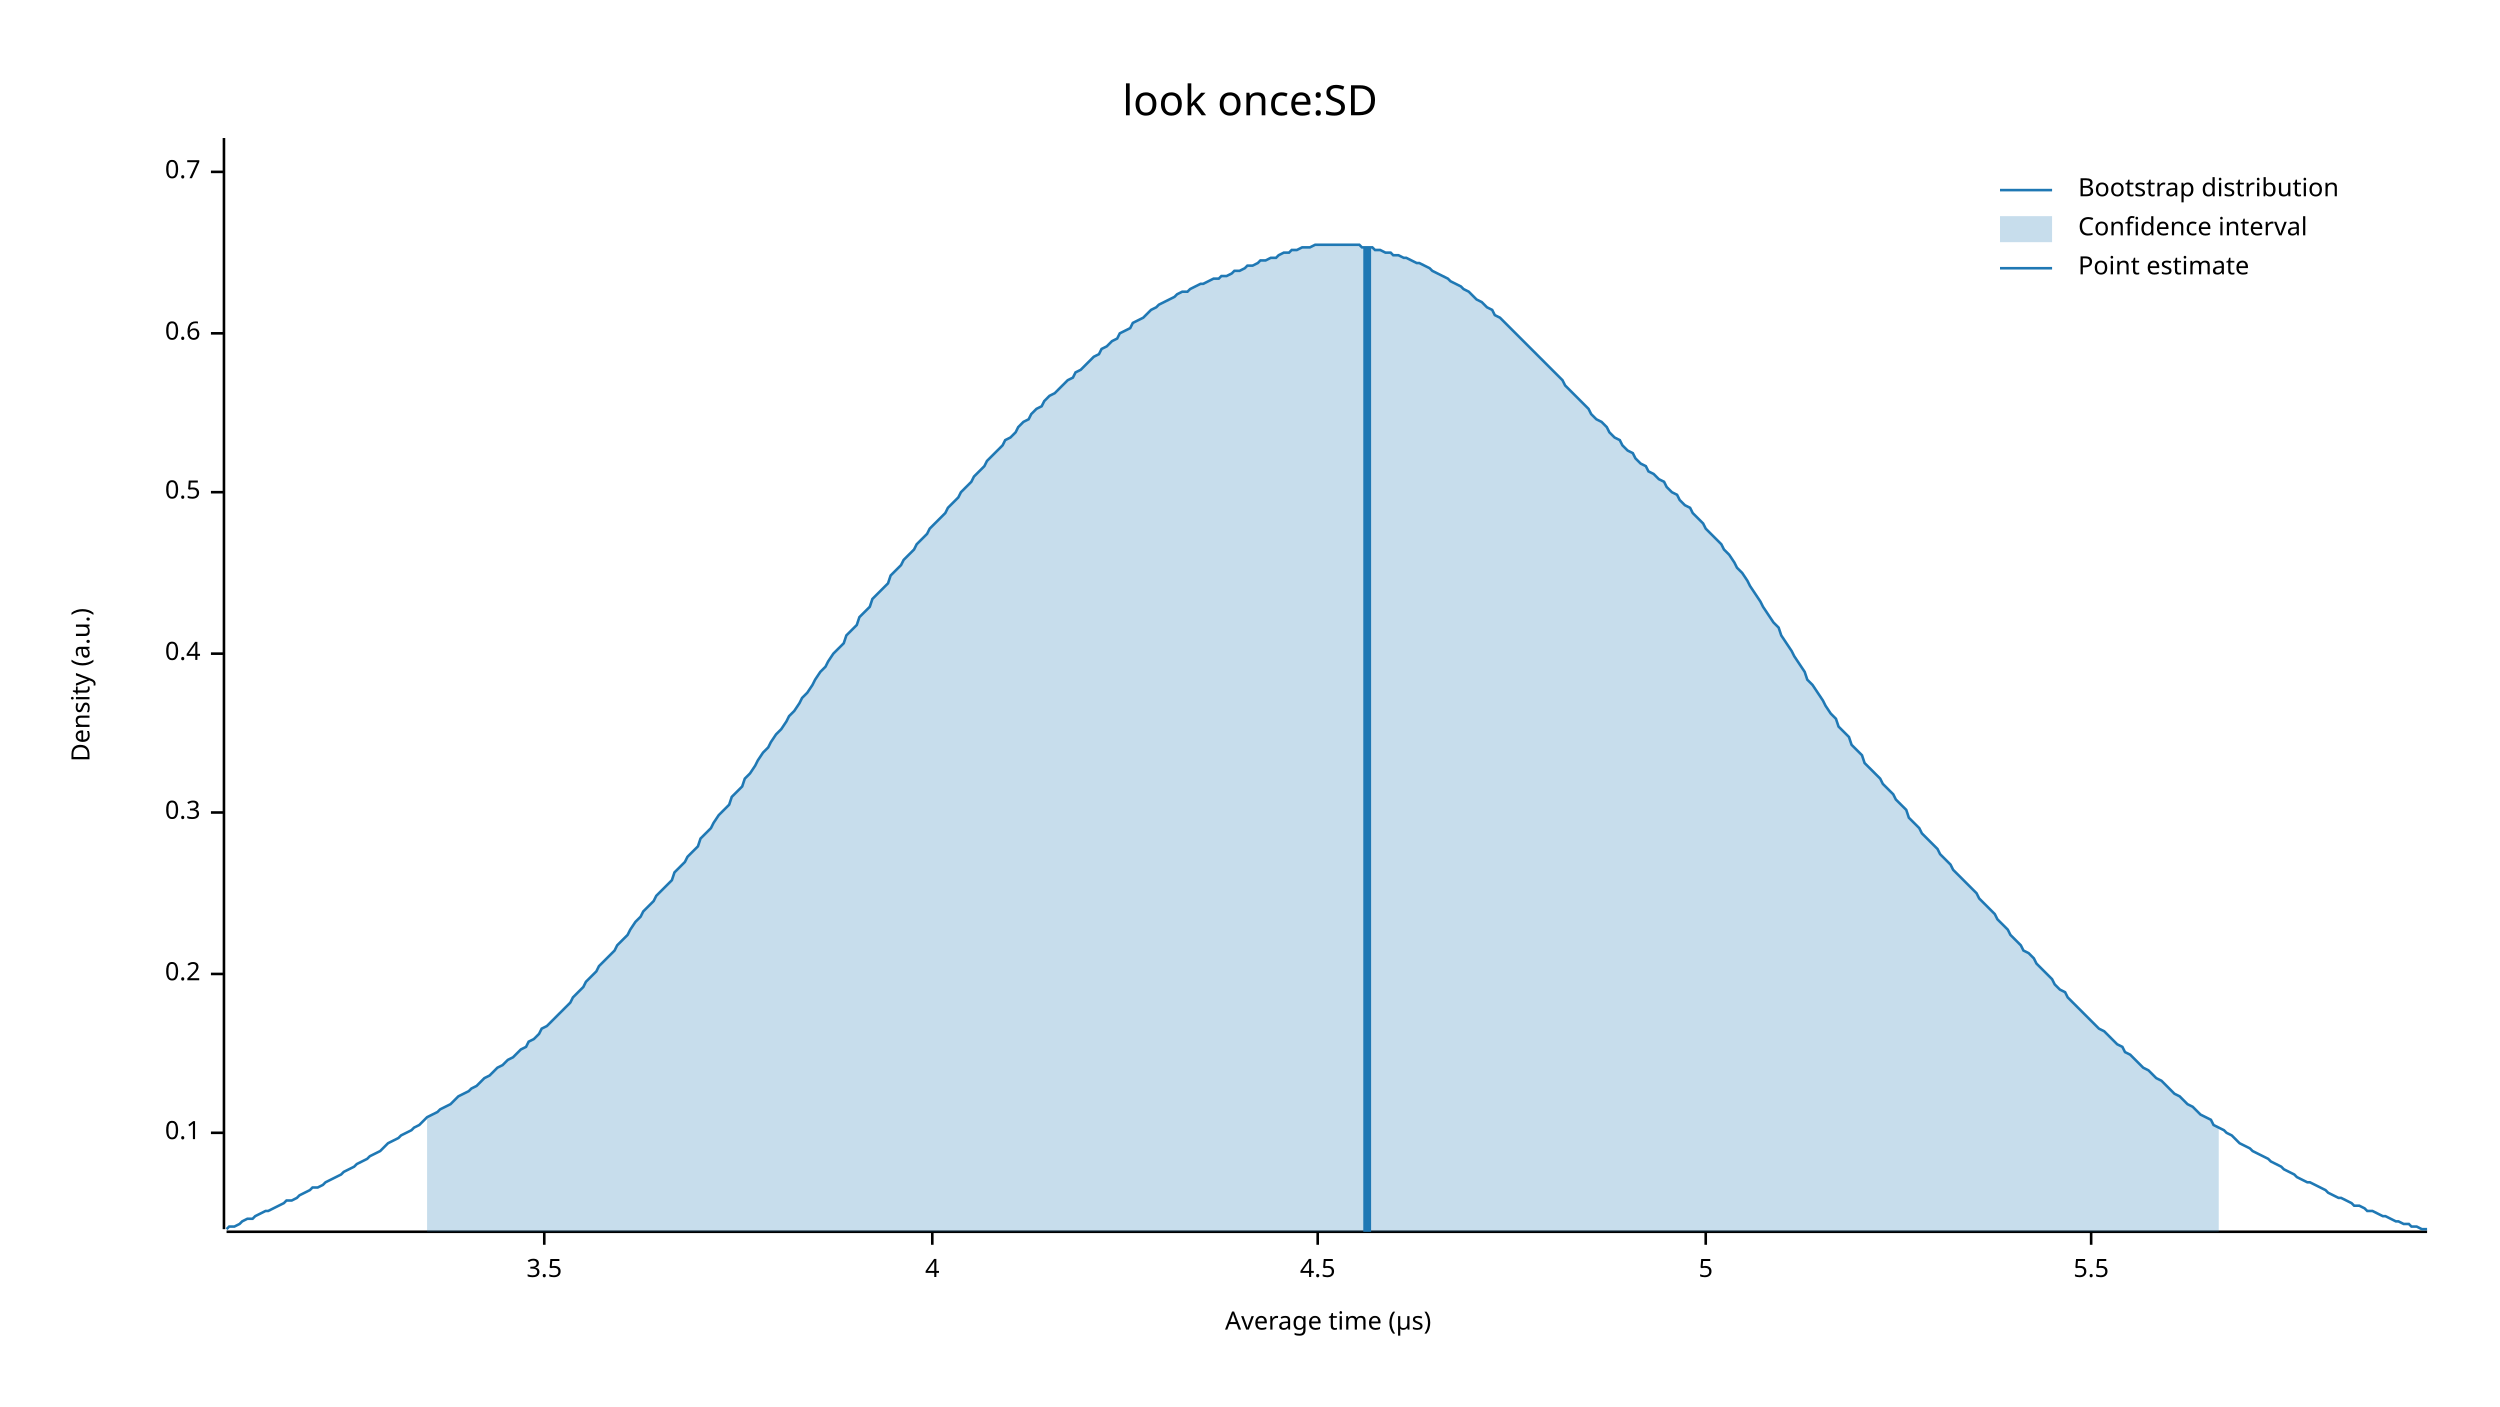
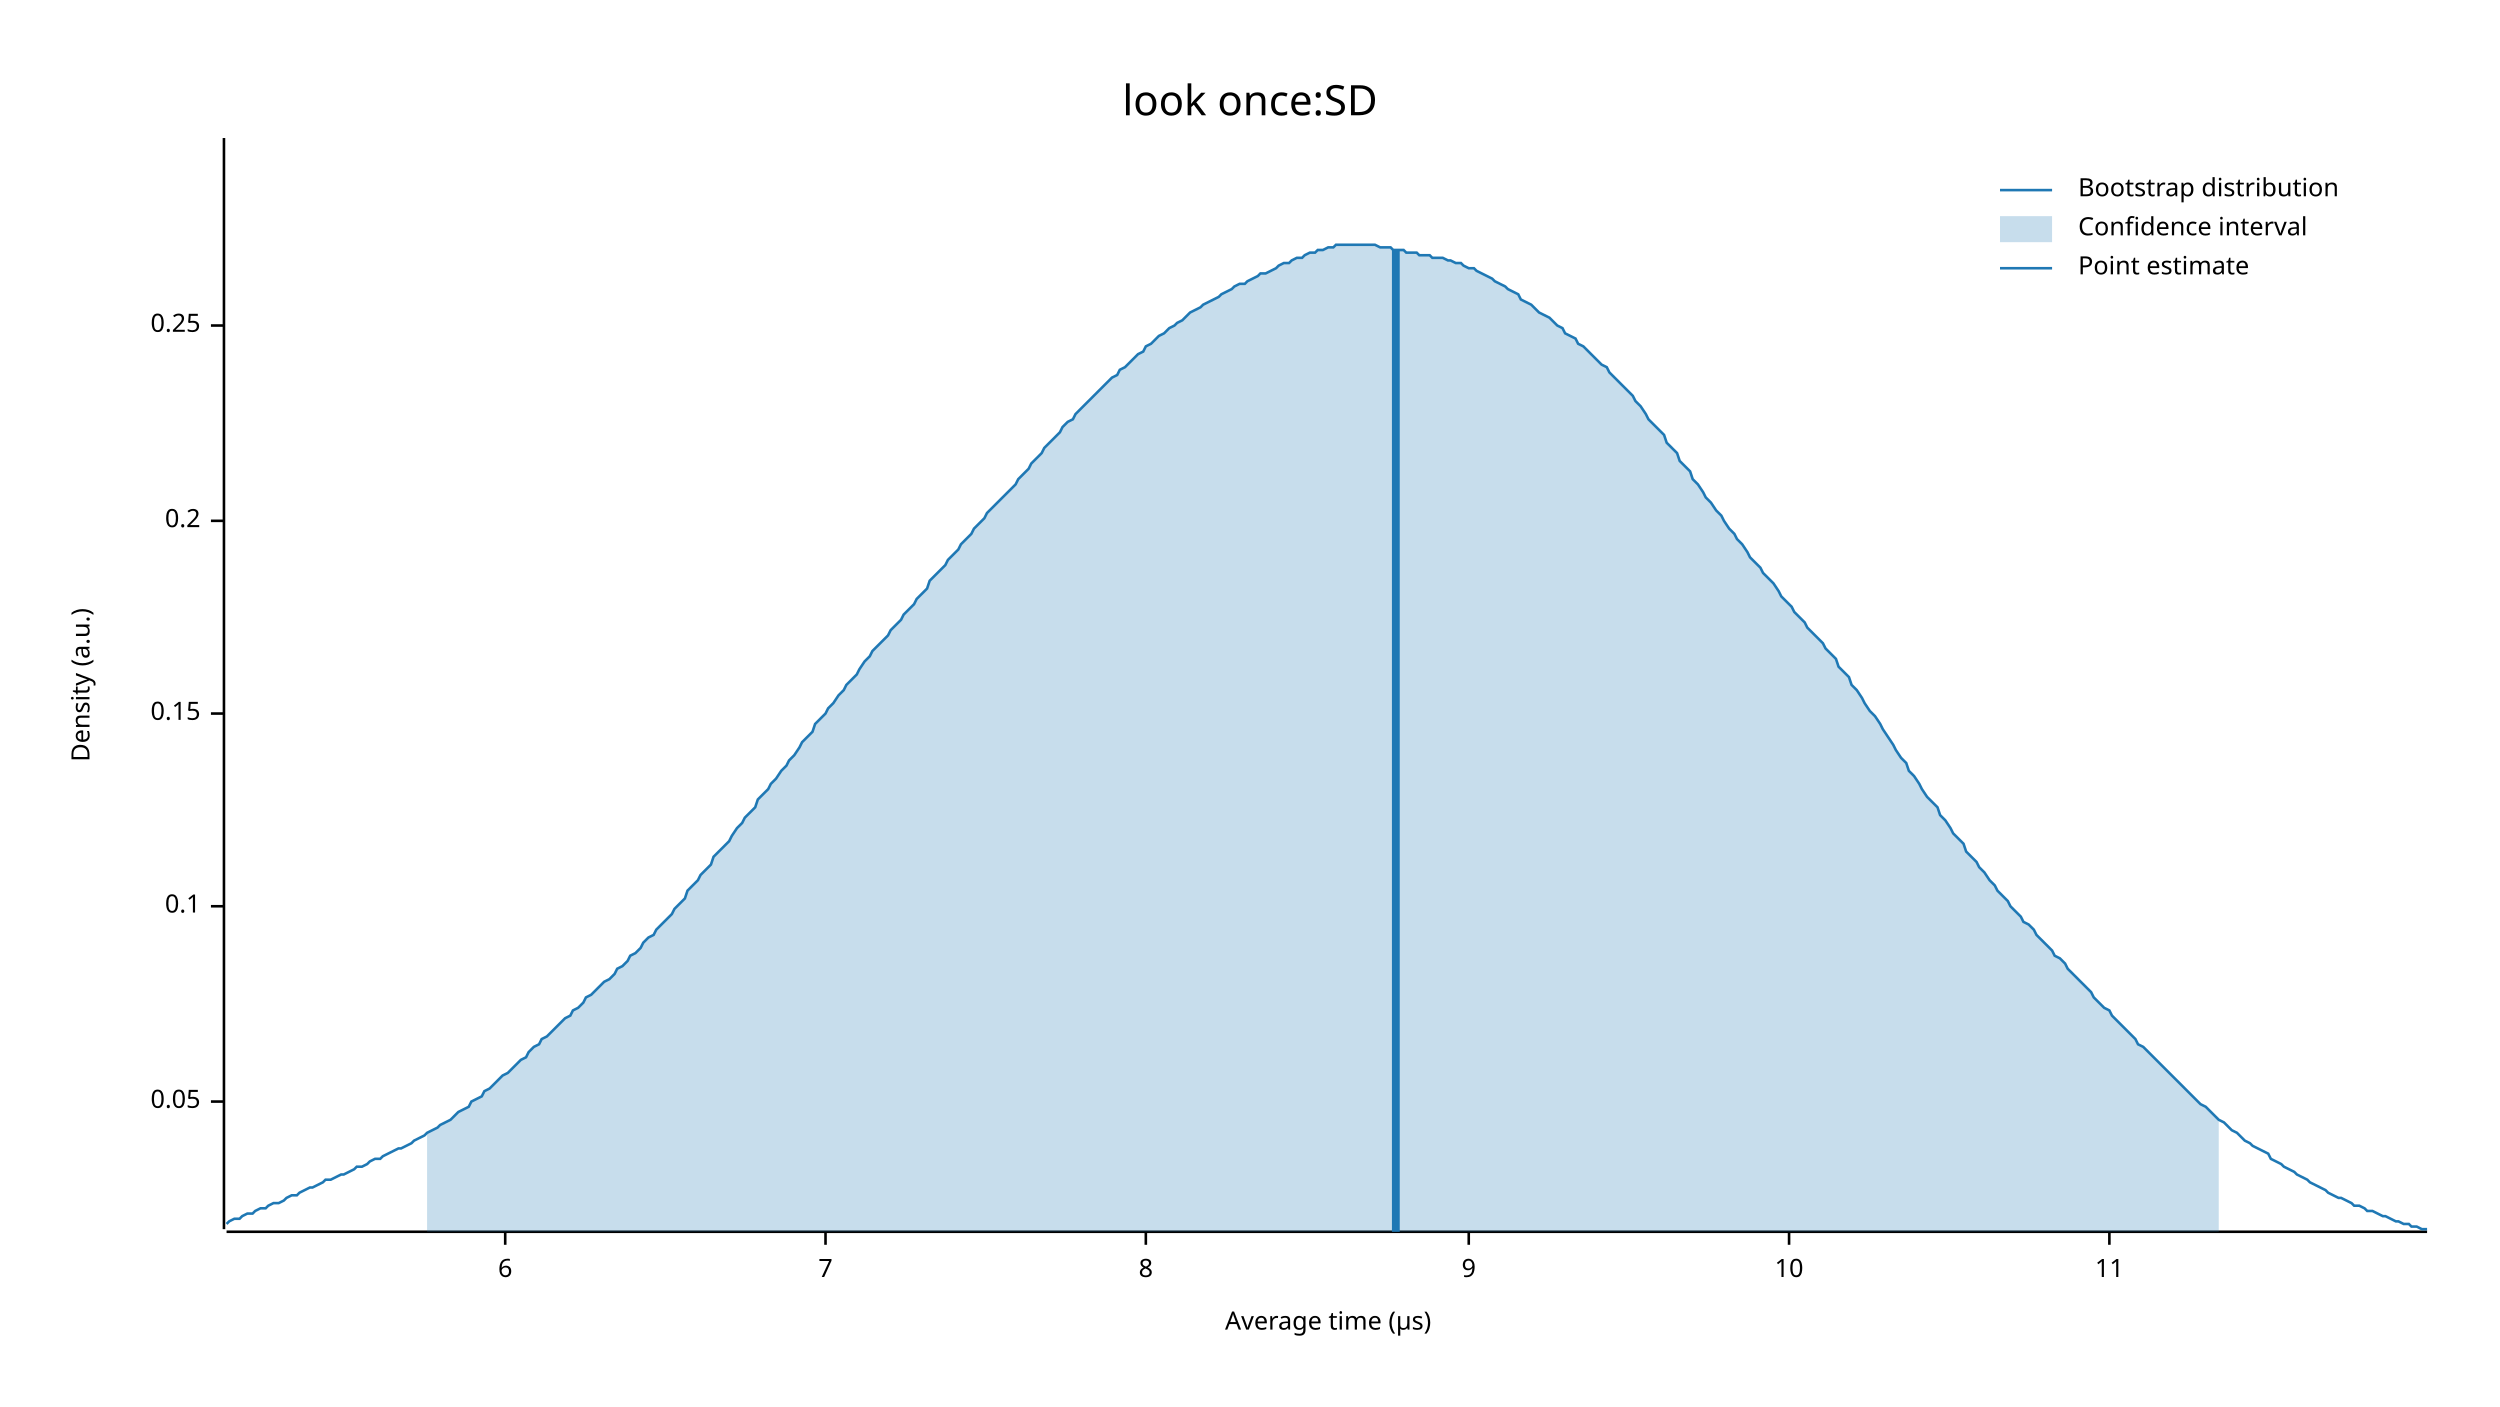
<svg xmlns="http://www.w3.org/2000/svg" width="960" height="540" viewBox="0 0 960 540">
  <text x="480" y="32" dy="0.76em" text-anchor="middle" font-family="sans-serif" font-size="16.129" opacity="1" fill="#000000">
look once:SD
</text>
  <text x="27" y="263" dy="0.76em" text-anchor="middle" font-family="sans-serif" font-size="9.677" opacity="1" fill="#000000" transform="rotate(270, 27, 263)">
Density (a.u.)
</text>
  <text x="510" y="513" dy="-0.5ex" text-anchor="middle" font-family="sans-serif" font-size="9.677" opacity="1" fill="#000000">
Average time (µs)
</text>
  <polyline fill="none" opacity="1" stroke="#000000" stroke-width="1" points="86,53 86,472 " />
-   <text x="77" y="435" dy="0.5ex" text-anchor="end" font-family="sans-serif" font-size="9.677" opacity="1" fill="#000000">
+   <text x="77" y="423" dy="0.5ex" text-anchor="end" font-family="sans-serif" font-size="9.677" opacity="1" fill="#000000">
+ 0.05
+ </text>
+   <polyline fill="none" opacity="1" stroke="#000000" stroke-width="1" points="81,423 86,423 " />
+   <text x="77" y="348" dy="0.5ex" text-anchor="end" font-family="sans-serif" font-size="9.677" opacity="1" fill="#000000">
0.1
</text>
-   <polyline fill="none" opacity="1" stroke="#000000" stroke-width="1" points="81,435 86,435 " />
-   <text x="77" y="374" dy="0.5ex" text-anchor="end" font-family="sans-serif" font-size="9.677" opacity="1" fill="#000000">
+   <polyline fill="none" opacity="1" stroke="#000000" stroke-width="1" points="81,348 86,348 " />
+   <text x="77" y="274" dy="0.5ex" text-anchor="end" font-family="sans-serif" font-size="9.677" opacity="1" fill="#000000">
+ 0.15
+ </text>
+   <polyline fill="none" opacity="1" stroke="#000000" stroke-width="1" points="81,274 86,274 " />
+   <text x="77" y="200" dy="0.5ex" text-anchor="end" font-family="sans-serif" font-size="9.677" opacity="1" fill="#000000">
0.2
</text>
-   <polyline fill="none" opacity="1" stroke="#000000" stroke-width="1" points="81,374 86,374 " />
-   <text x="77" y="312" dy="0.5ex" text-anchor="end" font-family="sans-serif" font-size="9.677" opacity="1" fill="#000000">
- 0.3
+   <polyline fill="none" opacity="1" stroke="#000000" stroke-width="1" points="81,200 86,200 " />
+   <text x="77" y="125" dy="0.5ex" text-anchor="end" font-family="sans-serif" font-size="9.677" opacity="1" fill="#000000">
+ 0.25
</text>
-   <polyline fill="none" opacity="1" stroke="#000000" stroke-width="1" points="81,312 86,312 " />
-   <text x="77" y="251" dy="0.5ex" text-anchor="end" font-family="sans-serif" font-size="9.677" opacity="1" fill="#000000">
- 0.4
+   <polyline fill="none" opacity="1" stroke="#000000" stroke-width="1" points="81,125 86,125 " />
+   <polyline fill="none" opacity="1" stroke="#000000" stroke-width="1" points="87,473 932,473 " />
+   <text x="194" y="483" dy="0.76em" text-anchor="middle" font-family="sans-serif" font-size="9.677" opacity="1" fill="#000000">
+ 6
</text>
-   <polyline fill="none" opacity="1" stroke="#000000" stroke-width="1" points="81,251 86,251 " />
-   <text x="77" y="189" dy="0.5ex" text-anchor="end" font-family="sans-serif" font-size="9.677" opacity="1" fill="#000000">
- 0.5
+   <polyline fill="none" opacity="1" stroke="#000000" stroke-width="1" points="194,473 194,478 " />
+   <text x="317" y="483" dy="0.76em" text-anchor="middle" font-family="sans-serif" font-size="9.677" opacity="1" fill="#000000">
+ 7
</text>
-   <polyline fill="none" opacity="1" stroke="#000000" stroke-width="1" points="81,189 86,189 " />
-   <text x="77" y="128" dy="0.5ex" text-anchor="end" font-family="sans-serif" font-size="9.677" opacity="1" fill="#000000">
- 0.6
+   <polyline fill="none" opacity="1" stroke="#000000" stroke-width="1" points="317,473 317,478 " />
+   <text x="440" y="483" dy="0.76em" text-anchor="middle" font-family="sans-serif" font-size="9.677" opacity="1" fill="#000000">
+ 8
</text>
-   <polyline fill="none" opacity="1" stroke="#000000" stroke-width="1" points="81,128 86,128 " />
-   <text x="77" y="66" dy="0.5ex" text-anchor="end" font-family="sans-serif" font-size="9.677" opacity="1" fill="#000000">
- 0.7
+   <polyline fill="none" opacity="1" stroke="#000000" stroke-width="1" points="440,473 440,478 " />
+   <text x="564" y="483" dy="0.76em" text-anchor="middle" font-family="sans-serif" font-size="9.677" opacity="1" fill="#000000">
+ 9
</text>
-   <polyline fill="none" opacity="1" stroke="#000000" stroke-width="1" points="81,66 86,66 " />
-   <polyline fill="none" opacity="1" stroke="#000000" stroke-width="1" points="87,473 932,473 " />
-   <text x="209" y="483" dy="0.76em" text-anchor="middle" font-family="sans-serif" font-size="9.677" opacity="1" fill="#000000">
- 3.5
+   <polyline fill="none" opacity="1" stroke="#000000" stroke-width="1" points="564,473 564,478 " />
+   <text x="687" y="483" dy="0.76em" text-anchor="middle" font-family="sans-serif" font-size="9.677" opacity="1" fill="#000000">
+ 10
</text>
-   <polyline fill="none" opacity="1" stroke="#000000" stroke-width="1" points="209,473 209,478 " />
-   <text x="358" y="483" dy="0.76em" text-anchor="middle" font-family="sans-serif" font-size="9.677" opacity="1" fill="#000000">
- 4
+   <polyline fill="none" opacity="1" stroke="#000000" stroke-width="1" points="687,473 687,478 " />
+   <text x="810" y="483" dy="0.76em" text-anchor="middle" font-family="sans-serif" font-size="9.677" opacity="1" fill="#000000">
+ 11
</text>
-   <polyline fill="none" opacity="1" stroke="#000000" stroke-width="1" points="358,473 358,478 " />
-   <text x="506" y="483" dy="0.76em" text-anchor="middle" font-family="sans-serif" font-size="9.677" opacity="1" fill="#000000">
- 4.5
- </text>
-   <polyline fill="none" opacity="1" stroke="#000000" stroke-width="1" points="506,473 506,478 " />
-   <text x="655" y="483" dy="0.76em" text-anchor="middle" font-family="sans-serif" font-size="9.677" opacity="1" fill="#000000">
- 5
- </text>
-   <polyline fill="none" opacity="1" stroke="#000000" stroke-width="1" points="655,473 655,478 " />
-   <text x="803" y="483" dy="0.76em" text-anchor="middle" font-family="sans-serif" font-size="9.677" opacity="1" fill="#000000">
- 5.5
- </text>
-   <polyline fill="none" opacity="1" stroke="#000000" stroke-width="1" points="803,473 803,478 " />
-   <polyline fill="none" opacity="1" stroke="#1F78B4" stroke-width="1" points="87,472 88,471 90,471 92,470 93,469 95,468 97,468 98,467 100,466 102,465 103,465 105,464 107,463 109,462 110,461 112,461 114,460 115,459 117,458 119,457 120,456 122,456 124,455 125,454 127,453 129,452 131,451 132,450 134,449 136,448 137,447 139,446 141,445 142,444 144,443 146,442 147,441 149,439 151,438 153,437 154,436 156,435 158,434 159,433 161,432 163,430 164,429 166,428 168,427 169,426 171,425 173,424 175,422 176,421 178,420 180,419 181,418 183,417 185,415 186,414 188,413 190,411 191,410 193,409 195,407 197,406 198,405 200,403 202,402 203,400 205,399 207,397 208,395 210,394 212,392 214,390 215,389 217,387 219,385 220,383 222,381 224,379 225,377 227,375 229,373 230,371 232,369 234,367 236,365 237,363 239,361 241,359 242,357 244,354 246,352 247,350 249,348 251,346 252,344 254,342 256,340 258,338 259,335 261,333 263,331 264,329 266,327 268,325 269,322 271,320 273,318 274,316 276,313 278,311 280,309 281,306 283,304 285,302 286,299 288,297 290,294 291,292 293,289 295,287 296,285 298,282 300,280 302,277 303,275 305,273 307,270 308,268 310,266 312,263 313,261 315,258 317,256 318,254 320,251 322,249 324,247 325,244 327,242 329,240 330,237 332,235 334,233 335,230 337,228 339,226 341,224 342,221 344,219 346,217 347,215 349,213 351,211 352,209 354,207 356,205 357,203 359,201 361,199 363,197 364,195 366,193 368,191 369,189 371,187 373,185 374,183 376,181 378,179 379,177 381,175 383,173 385,171 386,169 388,168 390,166 391,164 393,162 395,161 396,159 398,157 400,156 401,154 403,152 405,151 407,149 408,148 410,146 412,145 413,143 415,142 417,140 418,139 420,137 422,136 423,134 425,133 427,131 429,130 430,128 432,127 434,126 435,124 437,123 439,122 440,121 442,119 444,118 445,117 447,116 449,115 451,114 452,113 454,112 456,112 457,111 459,110 461,109 462,109 464,108 466,107 468,107 469,106 471,106 473,105 474,104 476,104 478,103 479,102 481,102 483,101 484,100 486,100 488,99 490,99 491,98 493,97 495,97 496,96 498,96 500,95 501,95 503,95 505,94 506,94 508,94 510,94 512,94 513,94 515,94 517,94 518,94 520,94 522,94 523,95 525,95 527,95 528,96 530,96 532,97 534,97 535,98 537,98 539,99 540,99 542,100 544,101 545,101 547,102 549,103 550,104 552,105 554,106 556,107 557,108 559,109 561,110 562,111 564,112 566,114 567,115 569,116 571,118 573,119 574,121 576,122 578,124 579,125 581,127 583,129 584,130 586,132 588,134 589,135 591,137 593,139 595,141 596,142 598,144 600,146 601,148 603,150 605,152 606,153 608,155 610,157 611,159 613,161 615,162 617,164 618,166 620,168 622,169 623,171 625,173 627,174 628,176 630,178 632,179 633,181 635,182 637,184 639,185 640,187 642,189 644,190 645,192 647,194 649,195 650,197 652,199 654,201 655,203 657,205 659,207 661,209 662,211 664,213 666,216 667,218 669,220 671,223 672,225 674,228 676,231 677,233 679,236 681,239 683,241 684,244 686,247 688,250 689,252 691,255 693,258 694,261 696,263 698,266 700,269 701,271 703,274 705,276 706,279 708,281 710,283 711,286 713,288 715,290 716,293 718,295 720,297 722,299 723,301 725,303 727,305 728,307 730,309 732,311 733,314 735,316 737,318 738,320 740,322 742,324 744,326 745,328 747,330 749,332 750,334 752,336 754,338 755,339 757,341 759,343 760,345 762,347 764,349 766,351 767,353 769,355 771,357 772,359 774,361 776,363 777,365 779,366 781,368 782,370 784,372 786,374 788,376 789,378 791,380 793,381 794,383 796,385 798,387 799,388 801,390 803,392 804,393 806,395 808,396 810,398 811,399 813,401 815,402 816,404 818,405 820,407 821,408 823,410 825,411 827,413 828,414 830,415 832,417 833,418 835,420 837,421 838,422 840,424 842,425 843,426 845,428 847,429 849,430 850,432 852,433 854,434 855,435 857,436 859,438 860,439 862,440 864,441 865,442 867,443 869,444 871,445 872,446 874,447 876,448 877,449 879,450 881,451 882,452 884,453 886,454 887,454 889,455 891,456 893,457 894,458 896,459 898,460 899,460 901,461 903,462 904,463 906,463 908,464 909,465 911,465 913,466 915,467 916,467 918,468 920,469 921,469 923,470 925,470 926,471 928,471 930,472 932,472 " />
-   <polygon opacity="0.25" fill="#1F78B4" points="164,429 166,428 168,427 169,426 171,425 173,424 175,422 176,421 178,420 180,419 181,418 183,417 185,415 186,414 188,413 190,411 191,410 193,409 195,407 197,406 198,405 200,403 202,402 203,400 205,399 207,397 208,395 210,394 212,392 214,390 215,389 217,387 219,385 220,383 222,381 224,379 225,377 227,375 229,373 230,371 232,369 234,367 236,365 237,363 239,361 241,359 242,357 244,354 246,352 247,350 249,348 251,346 252,344 254,342 256,340 258,338 259,335 261,333 263,331 264,329 266,327 268,325 269,322 271,320 273,318 274,316 276,313 278,311 280,309 281,306 283,304 285,302 286,299 288,297 290,294 291,292 293,289 295,287 296,285 298,282 300,280 302,277 303,275 305,273 307,270 308,268 310,266 312,263 313,261 315,258 317,256 318,254 320,251 322,249 324,247 325,244 327,242 329,240 330,237 332,235 334,233 335,230 337,228 339,226 341,224 342,221 344,219 346,217 347,215 349,213 351,211 352,209 354,207 356,205 357,203 359,201 361,199 363,197 364,195 366,193 368,191 369,189 371,187 373,185 374,183 376,181 378,179 379,177 381,175 383,173 385,171 386,169 388,168 390,166 391,164 393,162 395,161 396,159 398,157 400,156 401,154 403,152 405,151 407,149 408,148 410,146 412,145 413,143 415,142 417,140 418,139 420,137 422,136 423,134 425,133 427,131 429,130 430,128 432,127 434,126 435,124 437,123 439,122 440,121 442,119 444,118 445,117 447,116 449,115 451,114 452,113 454,112 456,112 457,111 459,110 461,109 462,109 464,108 466,107 468,107 469,106 471,106 473,105 474,104 476,104 478,103 479,102 481,102 483,101 484,100 486,100 488,99 490,99 491,98 493,97 495,97 496,96 498,96 500,95 501,95 503,95 505,94 506,94 508,94 510,94 512,94 513,94 515,94 517,94 518,94 520,94 522,94 523,95 525,95 527,95 528,96 530,96 532,97 534,97 535,98 537,98 539,99 540,99 542,100 544,101 545,101 547,102 549,103 550,104 552,105 554,106 556,107 557,108 559,109 561,110 562,111 564,112 566,114 567,115 569,116 571,118 573,119 574,121 576,122 578,124 579,125 581,127 583,129 584,130 586,132 588,134 589,135 591,137 593,139 595,141 596,142 598,144 600,146 601,148 603,150 605,152 606,153 608,155 610,157 611,159 613,161 615,162 617,164 618,166 620,168 622,169 623,171 625,173 627,174 628,176 630,178 632,179 633,181 635,182 637,184 639,185 640,187 642,189 644,190 645,192 647,194 649,195 650,197 652,199 654,201 655,203 657,205 659,207 661,209 662,211 664,213 666,216 667,218 669,220 671,223 672,225 674,228 676,231 677,233 679,236 681,239 683,241 684,244 686,247 688,250 689,252 691,255 693,258 694,261 696,263 698,266 700,269 701,271 703,274 705,276 706,279 708,281 710,283 711,286 713,288 715,290 716,293 718,295 720,297 722,299 723,301 725,303 727,305 728,307 730,309 732,311 733,314 735,316 737,318 738,320 740,322 742,324 744,326 745,328 747,330 749,332 750,334 752,336 754,338 755,339 757,341 759,343 760,345 762,347 764,349 766,351 767,353 769,355 771,357 772,359 774,361 776,363 777,365 779,366 781,368 782,370 784,372 786,374 788,376 789,378 791,380 793,381 794,383 796,385 798,387 799,388 801,390 803,392 804,393 806,395 808,396 810,398 811,399 813,401 815,402 816,404 818,405 820,407 821,408 823,410 825,411 827,413 828,414 830,415 832,417 833,418 835,420 837,421 838,422 840,424 842,425 843,426 845,428 847,429 849,430 850,432 852,433 852,473 164,473 " />
-   <polyline fill="none" opacity="1" stroke="#1F78B4" stroke-width="3" points="525,473 525,95 " />
+   <polyline fill="none" opacity="1" stroke="#000000" stroke-width="1" points="810,473 810,478 " />
+   <polyline fill="none" opacity="1" stroke="#1F78B4" stroke-width="1" points="87,470 88,469 90,468 92,468 93,467 95,466 97,466 98,465 100,464 102,464 103,463 105,462 107,462 109,461 110,460 112,459 114,459 115,458 117,457 119,456 120,456 122,455 124,454 125,453 127,453 129,452 131,451 132,451 134,450 136,449 137,448 139,448 141,447 142,446 144,445 146,445 147,444 149,443 151,442 153,441 154,441 156,440 158,439 159,438 161,437 163,436 164,435 166,434 168,433 169,432 171,431 173,430 175,428 176,427 178,426 180,425 181,423 183,422 185,421 186,419 188,418 190,416 191,415 193,413 195,412 197,410 198,409 200,407 202,406 203,404 205,402 207,401 208,399 210,398 212,396 214,394 215,393 217,391 219,390 220,388 222,387 224,385 225,383 227,382 229,380 230,379 232,377 234,376 236,374 237,372 239,371 241,369 242,367 244,366 246,364 247,362 249,360 251,359 252,357 254,355 256,353 258,351 259,349 261,347 263,345 264,342 266,340 268,338 269,336 271,334 273,332 274,329 276,327 278,325 280,323 281,321 283,318 285,316 286,314 288,312 290,310 291,307 293,305 295,303 296,301 298,299 300,296 302,294 303,292 305,290 307,287 308,285 310,283 312,281 313,278 315,276 317,274 318,272 320,270 322,267 324,265 325,263 327,261 329,259 330,257 332,254 334,252 335,250 337,248 339,246 341,244 342,242 344,240 346,238 347,236 349,234 351,232 352,230 354,228 356,226 357,223 359,221 361,219 363,217 364,215 366,213 368,211 369,209 371,207 373,205 374,203 376,201 378,199 379,197 381,195 383,193 385,191 386,190 388,188 390,186 391,184 393,182 395,180 396,178 398,176 400,174 401,172 403,170 405,168 407,166 408,164 410,162 412,161 413,159 415,157 417,155 418,154 420,152 422,150 423,149 425,147 427,145 429,144 430,142 432,141 434,139 435,138 437,136 439,135 440,133 442,132 444,130 445,129 447,128 449,126 451,125 452,124 454,123 456,121 457,120 459,119 461,118 462,117 464,116 466,115 468,114 469,113 471,112 473,111 474,110 476,109 478,109 479,108 481,107 483,106 484,105 486,105 488,104 490,103 491,102 493,101 495,101 496,100 498,99 500,99 501,98 503,97 505,97 506,96 508,96 510,95 512,95 513,94 515,94 517,94 518,94 520,94 522,94 523,94 525,94 527,94 528,94 530,95 532,95 534,95 535,96 537,96 539,96 540,97 542,97 544,97 545,98 547,98 549,98 550,99 552,99 554,99 556,100 557,100 559,101 561,101 562,102 564,103 566,103 567,104 569,105 571,106 573,107 574,108 576,109 578,110 579,111 581,112 583,113 584,115 586,116 588,117 589,118 591,120 593,121 595,122 596,123 598,125 600,126 601,128 603,129 605,130 606,132 608,133 610,135 611,136 613,138 615,140 617,141 618,143 620,145 622,147 623,148 625,150 627,152 628,154 630,156 632,159 633,161 635,163 637,165 639,167 640,170 642,172 644,174 645,177 647,179 649,181 650,184 652,186 654,189 655,191 657,193 659,196 661,198 662,200 664,203 666,205 667,207 669,209 671,212 672,214 674,216 676,218 677,220 679,222 681,224 683,227 684,229 686,231 688,233 689,235 691,237 693,239 694,241 696,243 698,245 700,247 701,249 703,251 705,253 706,256 708,258 710,260 711,263 713,265 715,268 716,270 718,273 720,275 722,278 723,280 725,283 727,286 728,288 730,291 732,293 733,296 735,298 737,301 738,303 740,306 742,308 744,310 745,313 747,315 749,318 750,320 752,322 754,324 755,327 757,329 759,331 760,333 762,335 764,338 766,340 767,342 769,344 771,346 772,348 774,350 776,352 777,354 779,355 781,357 782,359 784,361 786,363 788,365 789,367 791,368 793,370 794,372 796,374 798,376 799,377 801,379 803,381 804,383 806,385 808,387 810,388 811,390 813,392 815,394 816,395 818,397 820,399 821,401 823,402 825,404 827,406 828,407 830,409 832,411 833,412 835,414 837,416 838,417 840,419 842,421 843,422 845,424 847,425 849,427 850,428 852,430 854,431 855,432 857,434 859,435 860,436 862,438 864,439 865,440 867,441 869,442 871,443 872,445 874,446 876,447 877,448 879,449 881,450 882,451 884,452 886,453 887,454 889,455 891,456 893,457 894,458 896,459 898,460 899,460 901,461 903,462 904,463 906,463 908,464 909,465 911,465 913,466 915,467 916,467 918,468 920,469 921,469 923,470 925,470 926,471 928,471 930,472 932,472 " />
+   <polygon opacity="0.25" fill="#1F78B4" points="164,435 166,434 168,433 169,432 171,431 173,430 175,428 176,427 178,426 180,425 181,423 183,422 185,421 186,419 188,418 190,416 191,415 193,413 195,412 197,410 198,409 200,407 202,406 203,404 205,402 207,401 208,399 210,398 212,396 214,394 215,393 217,391 219,390 220,388 222,387 224,385 225,383 227,382 229,380 230,379 232,377 234,376 236,374 237,372 239,371 241,369 242,367 244,366 246,364 247,362 249,360 251,359 252,357 254,355 256,353 258,351 259,349 261,347 263,345 264,342 266,340 268,338 269,336 271,334 273,332 274,329 276,327 278,325 280,323 281,321 283,318 285,316 286,314 288,312 290,310 291,307 293,305 295,303 296,301 298,299 300,296 302,294 303,292 305,290 307,287 308,285 310,283 312,281 313,278 315,276 317,274 318,272 320,270 322,267 324,265 325,263 327,261 329,259 330,257 332,254 334,252 335,250 337,248 339,246 341,244 342,242 344,240 346,238 347,236 349,234 351,232 352,230 354,228 356,226 357,223 359,221 361,219 363,217 364,215 366,213 368,211 369,209 371,207 373,205 374,203 376,201 378,199 379,197 381,195 383,193 385,191 386,190 388,188 390,186 391,184 393,182 395,180 396,178 398,176 400,174 401,172 403,170 405,168 407,166 408,164 410,162 412,161 413,159 415,157 417,155 418,154 420,152 422,150 423,149 425,147 427,145 429,144 430,142 432,141 434,139 435,138 437,136 439,135 440,133 442,132 444,130 445,129 447,128 449,126 451,125 452,124 454,123 456,121 457,120 459,119 461,118 462,117 464,116 466,115 468,114 469,113 471,112 473,111 474,110 476,109 478,109 479,108 481,107 483,106 484,105 486,105 488,104 490,103 491,102 493,101 495,101 496,100 498,99 500,99 501,98 503,97 505,97 506,96 508,96 510,95 512,95 513,94 515,94 517,94 518,94 520,94 522,94 523,94 525,94 527,94 528,94 530,95 532,95 534,95 535,96 537,96 539,96 540,97 542,97 544,97 545,98 547,98 549,98 550,99 552,99 554,99 556,100 557,100 559,101 561,101 562,102 564,103 566,103 567,104 569,105 571,106 573,107 574,108 576,109 578,110 579,111 581,112 583,113 584,115 586,116 588,117 589,118 591,120 593,121 595,122 596,123 598,125 600,126 601,128 603,129 605,130 606,132 608,133 610,135 611,136 613,138 615,140 617,141 618,143 620,145 622,147 623,148 625,150 627,152 628,154 630,156 632,159 633,161 635,163 637,165 639,167 640,170 642,172 644,174 645,177 647,179 649,181 650,184 652,186 654,189 655,191 657,193 659,196 661,198 662,200 664,203 666,205 667,207 669,209 671,212 672,214 674,216 676,218 677,220 679,222 681,224 683,227 684,229 686,231 688,233 689,235 691,237 693,239 694,241 696,243 698,245 700,247 701,249 703,251 705,253 706,256 708,258 710,260 711,263 713,265 715,268 716,270 718,273 720,275 722,278 723,280 725,283 727,286 728,288 730,291 732,293 733,296 735,298 737,301 738,303 740,306 742,308 744,310 745,313 747,315 749,318 750,320 752,322 754,324 755,327 757,329 759,331 760,333 762,335 764,338 766,340 767,342 769,344 771,346 772,348 774,350 776,352 777,354 779,355 781,357 782,359 784,361 786,363 788,365 789,367 791,368 793,370 794,372 796,374 798,376 799,377 801,379 803,381 804,383 806,385 808,387 810,388 811,390 813,392 815,394 816,395 818,397 820,399 821,401 823,402 825,404 827,406 828,407 830,409 832,411 833,412 835,414 837,416 838,417 840,419 842,421 843,422 845,424 847,425 849,427 850,428 852,430 852,473 164,473 " />
+   <polyline fill="none" opacity="1" stroke="#1F78B4" stroke-width="3" points="536,473 536,96 " />
  <text x="798" y="68" dy="0.76em" text-anchor="start" font-family="sans-serif" font-size="9.677" opacity="1" fill="#000000">
Bootstrap distribution
</text>
  <text x="798" y="83" dy="0.76em" text-anchor="start" font-family="sans-serif" font-size="9.677" opacity="1" fill="#000000">
Confidence interval
</text>
  <text x="798" y="98" dy="0.76em" text-anchor="start" font-family="sans-serif" font-size="9.677" opacity="1" fill="#000000">
Point estimate
</text>
  <polyline fill="none" opacity="1" stroke="#1F78B4" stroke-width="1" points="768,73 788,73 " />
  <rect x="768" y="83" width="20" height="10" opacity="0.25" fill="#1F78B4" stroke="none" />
  <polyline fill="none" opacity="1" stroke="#1F78B4" stroke-width="1" points="768,103 788,103 " />
</svg>
